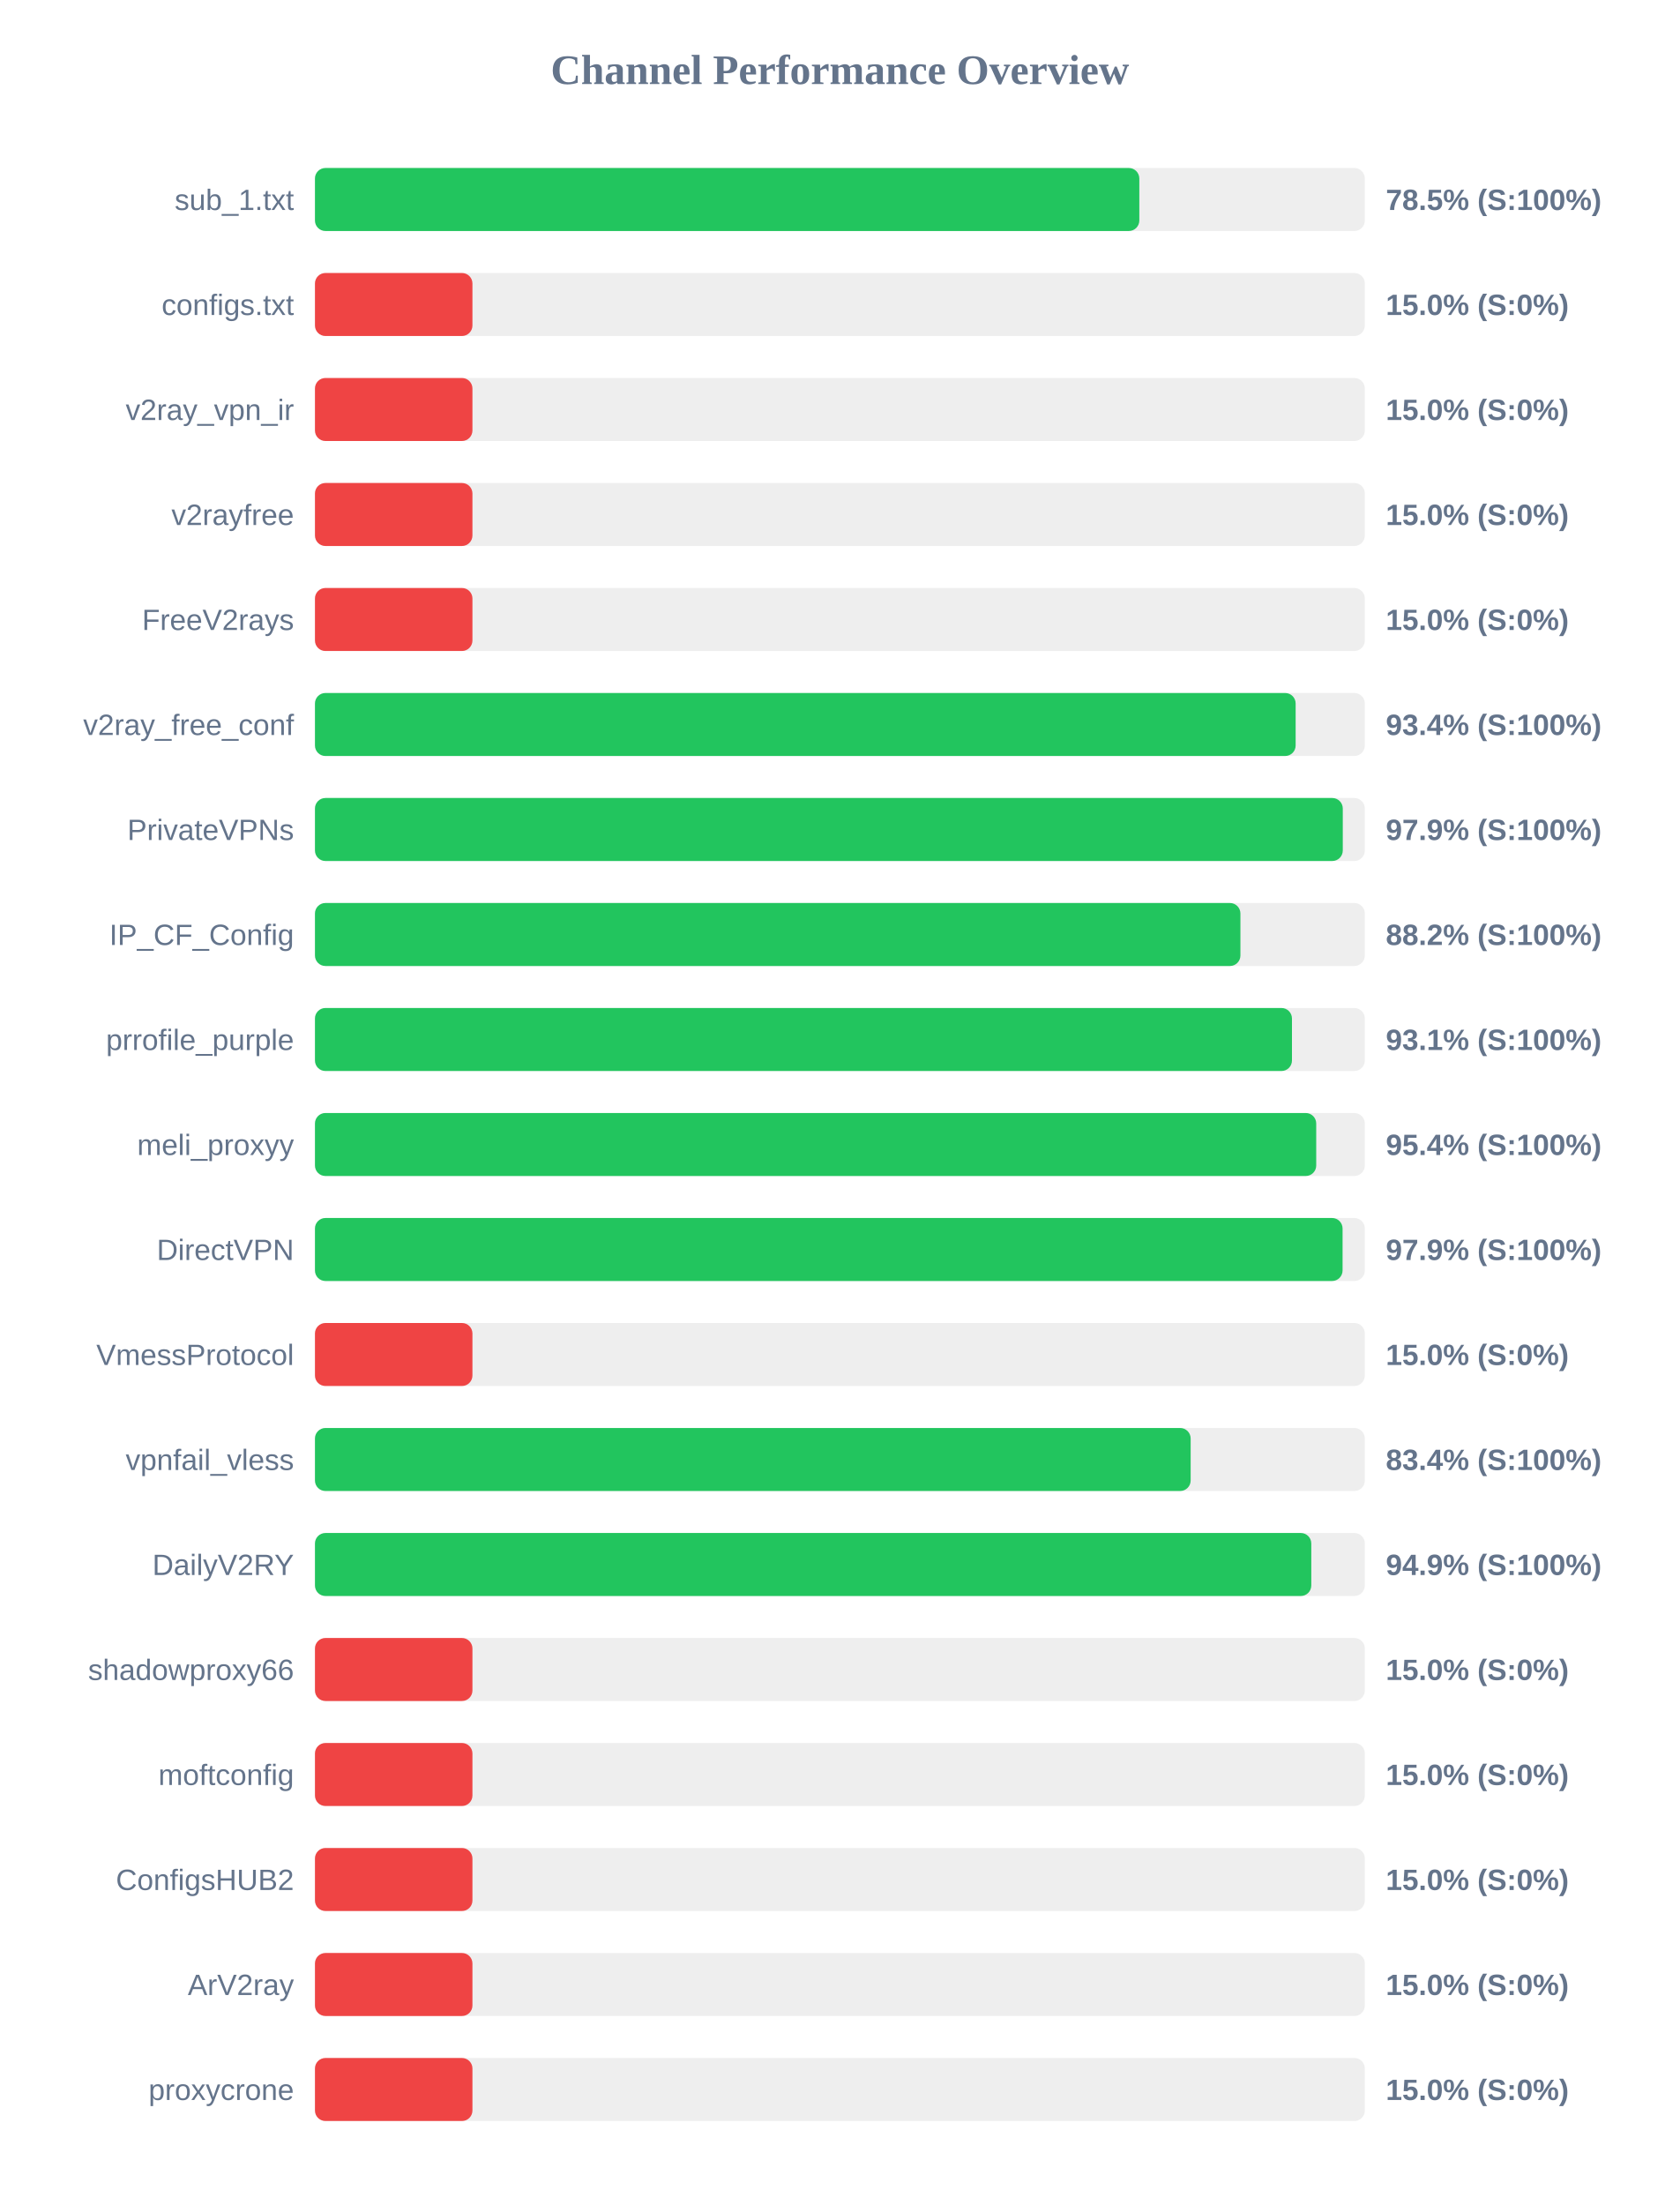
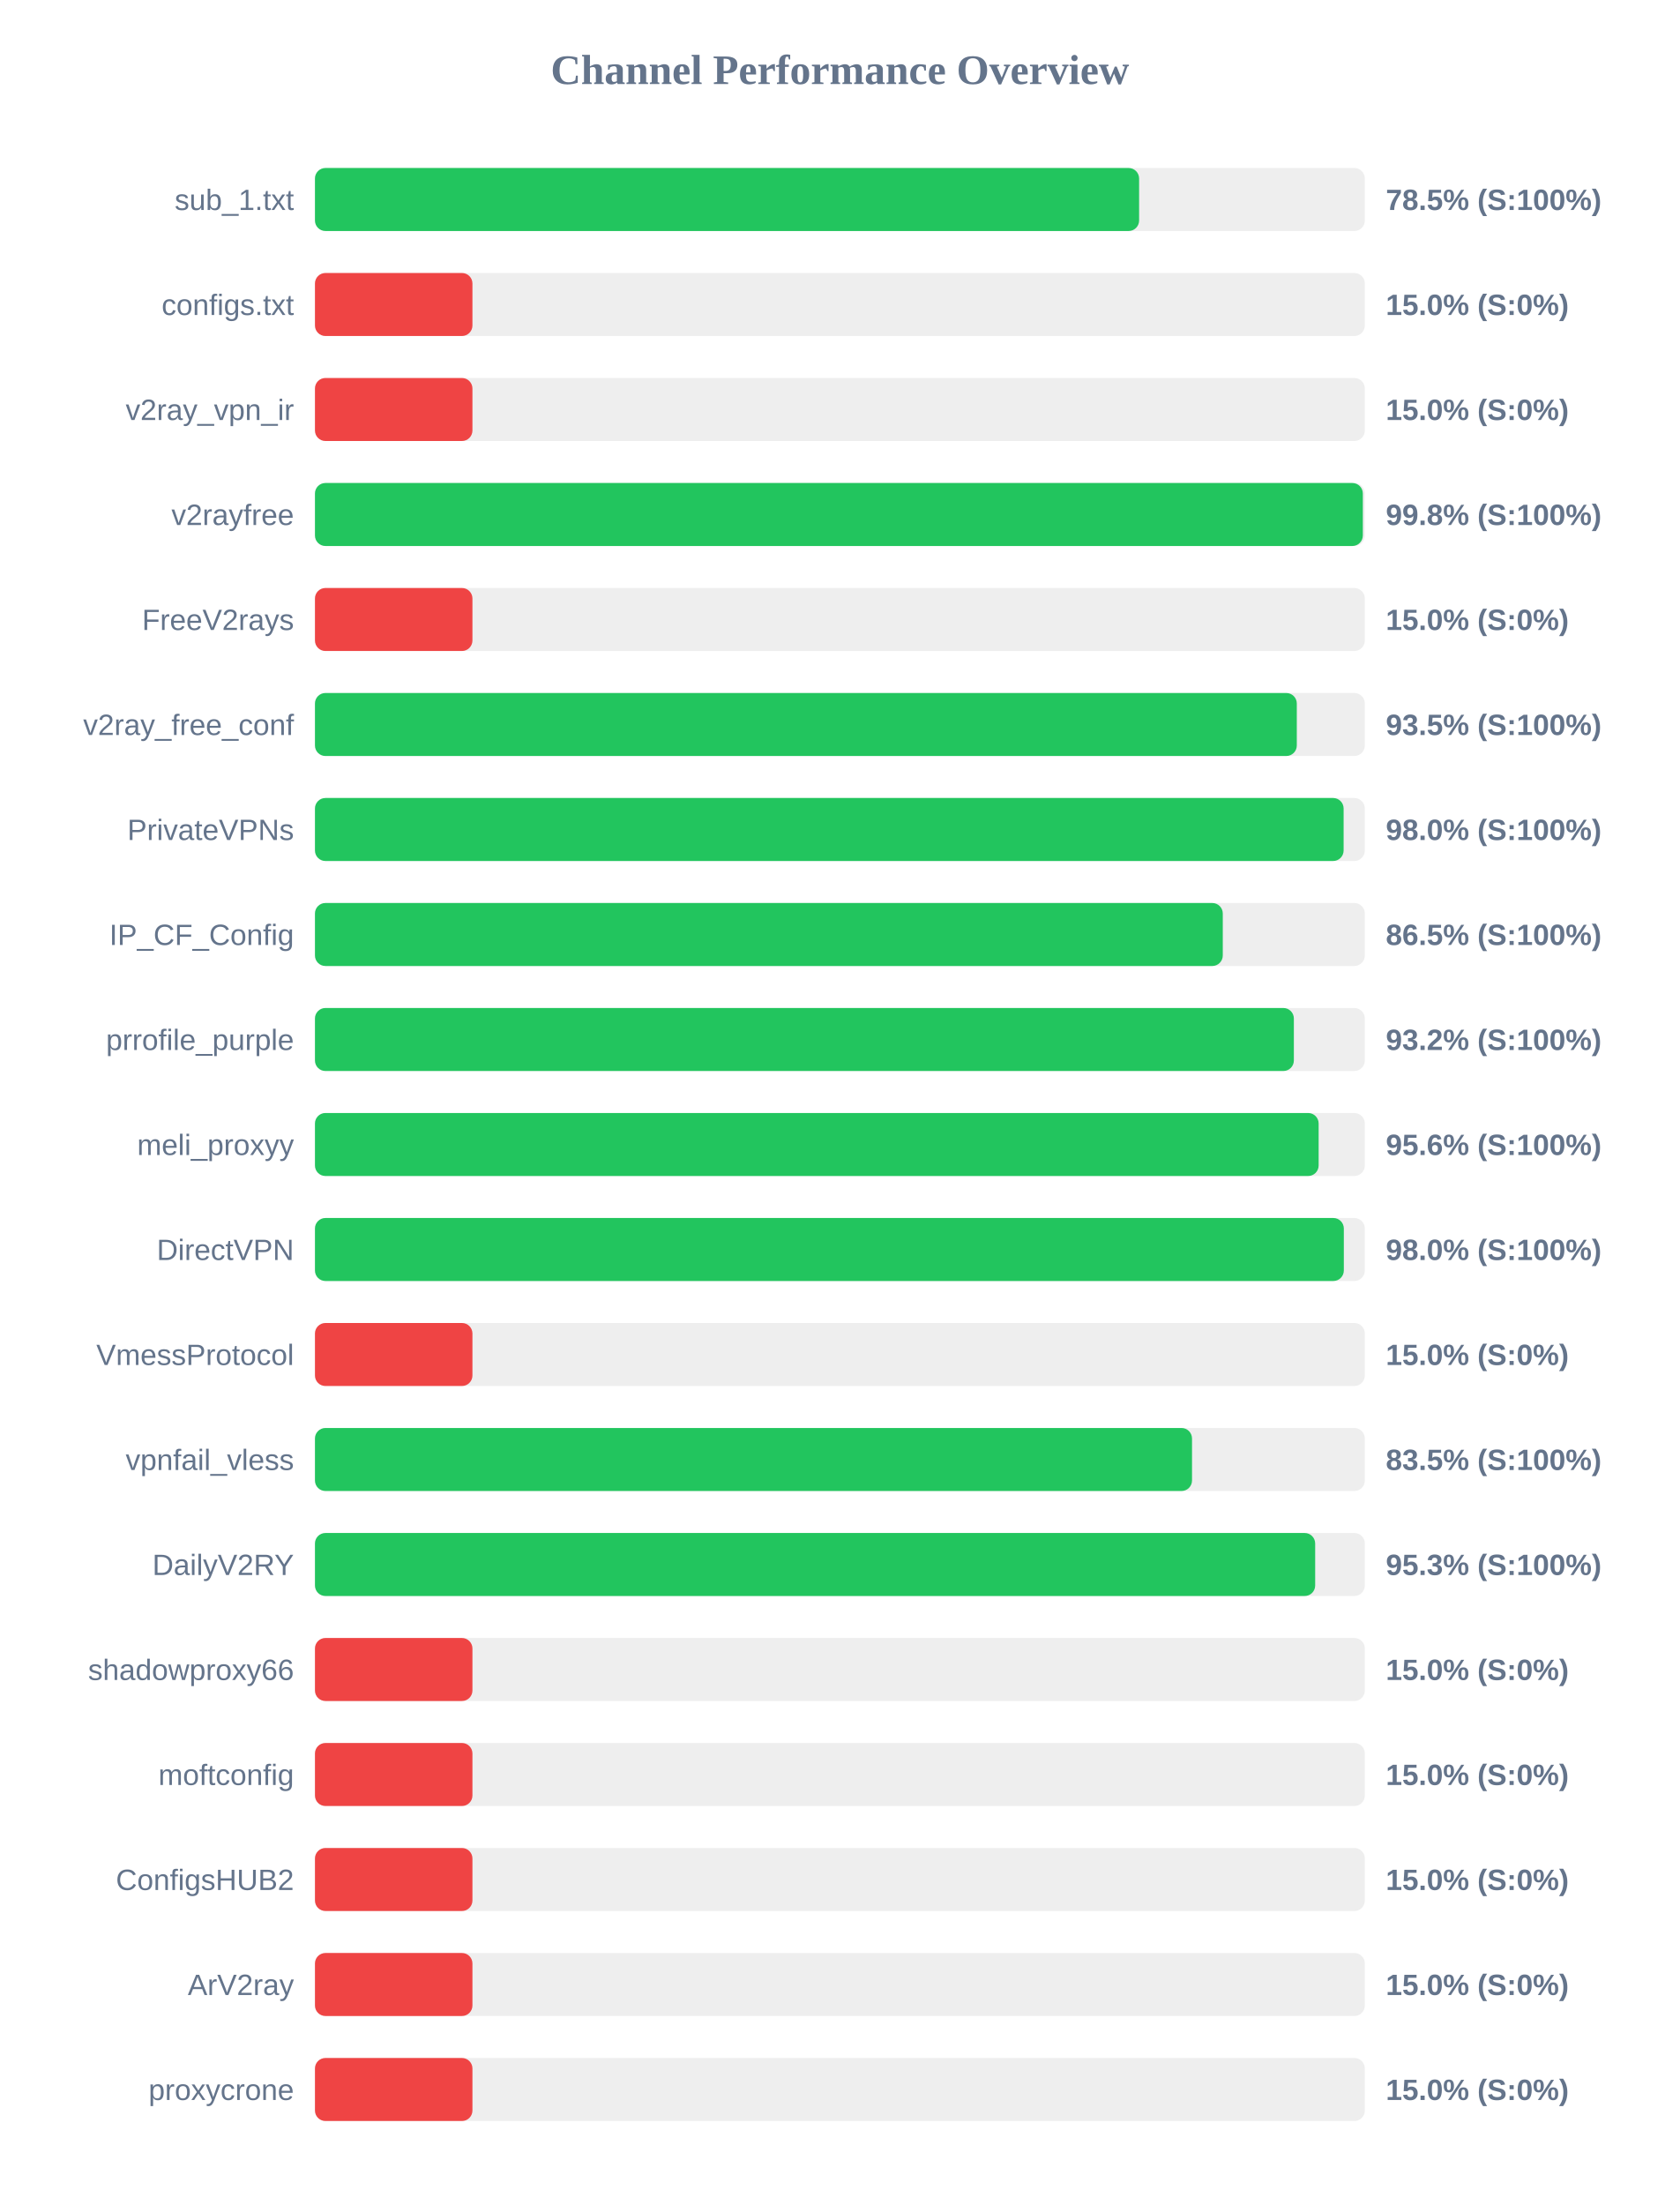
<svg xmlns="http://www.w3.org/2000/svg" width="800" height="1050" version="1.1">
  <style>
        .row { font: 14px Arial; fill: #64748b; }
        .score { font: bold 14px Arial; fill: #64748b; }
    </style>
  <text x="400" y="40" text-anchor="middle" font-size="20px" font-weight="bold" fill="#64748b">Channel Performance Overview</text>
  <rect x="150" y="80" width="500" height="30" fill="#eee" rx="5" />
-   <rect x="150" y="80" width="392.6" height="30" fill="#22c55e" rx="5" />
+   <rect x="150" y="80" width="392.5" height="30" fill="#22c55e" rx="5" />
  <text x="140" y="100" text-anchor="end" class="row">sub_1.txt</text>
  <text x="660" y="100" text-anchor="start" class="score">78.5% (S:100%)</text>
  <rect x="150" y="130" width="500" height="30" fill="#eee" rx="5" />
  <rect x="150" y="130" width="75.0" height="30" fill="#ef4444" rx="5" />
  <text x="140" y="150" text-anchor="end" class="row">configs.txt</text>
  <text x="660" y="150" text-anchor="start" class="score">15.0% (S:0%)</text>
  <rect x="150" y="180" width="500" height="30" fill="#eee" rx="5" />
  <rect x="150" y="180" width="75.0" height="30" fill="#ef4444" rx="5" />
  <text x="140" y="200" text-anchor="end" class="row">v2ray_vpn_ir</text>
  <text x="660" y="200" text-anchor="start" class="score">15.0% (S:0%)</text>
  <rect x="150" y="230" width="500" height="30" fill="#eee" rx="5" />
-   <rect x="150" y="230" width="75.0" height="30" fill="#ef4444" rx="5" />
+   <rect x="150" y="230" width="499.05" height="30" fill="#22c55e" rx="5" />
  <text x="140" y="250" text-anchor="end" class="row">v2rayfree</text>
-   <text x="660" y="250" text-anchor="start" class="score">15.0% (S:0%)</text>
+   <text x="660" y="250" text-anchor="start" class="score">99.8% (S:100%)</text>
  <rect x="150" y="280" width="500" height="30" fill="#eee" rx="5" />
  <rect x="150" y="280" width="75.0" height="30" fill="#ef4444" rx="5" />
  <text x="140" y="300" text-anchor="end" class="row">FreeV2rays</text>
  <text x="660" y="300" text-anchor="start" class="score">15.0% (S:0%)</text>
  <rect x="150" y="330" width="500" height="30" fill="#eee" rx="5" />
-   <rect x="150" y="330" width="467.05" height="30" fill="#22c55e" rx="5" />
+   <rect x="150" y="330" width="467.6" height="30" fill="#22c55e" rx="5" />
  <text x="140" y="350" text-anchor="end" class="row">v2ray_free_conf</text>
-   <text x="660" y="350" text-anchor="start" class="score">93.4% (S:100%)</text>
+   <text x="660" y="350" text-anchor="start" class="score">93.5% (S:100%)</text>
  <rect x="150" y="380" width="500" height="30" fill="#eee" rx="5" />
-   <rect x="150" y="380" width="489.5" height="30" fill="#22c55e" rx="5" />
+   <rect x="150" y="380" width="489.9" height="30" fill="#22c55e" rx="5" />
  <text x="140" y="400" text-anchor="end" class="row">PrivateVPNs</text>
-   <text x="660" y="400" text-anchor="start" class="score">97.9% (S:100%)</text>
+   <text x="660" y="400" text-anchor="start" class="score">98.0% (S:100%)</text>
  <rect x="150" y="430" width="500" height="30" fill="#eee" rx="5" />
-   <rect x="150" y="430" width="440.75" height="30" fill="#22c55e" rx="5" />
+   <rect x="150" y="430" width="432.35" height="30" fill="#22c55e" rx="5" />
  <text x="140" y="450" text-anchor="end" class="row">IP_CF_Config</text>
-   <text x="660" y="450" text-anchor="start" class="score">88.2% (S:100%)</text>
+   <text x="660" y="450" text-anchor="start" class="score">86.5% (S:100%)</text>
  <rect x="150" y="480" width="500" height="30" fill="#eee" rx="5" />
-   <rect x="150" y="480" width="465.3" height="30" fill="#22c55e" rx="5" />
+   <rect x="150" y="480" width="466.2" height="30" fill="#22c55e" rx="5" />
  <text x="140" y="500" text-anchor="end" class="row">prrofile_purple</text>
-   <text x="660" y="500" text-anchor="start" class="score">93.1% (S:100%)</text>
+   <text x="660" y="500" text-anchor="start" class="score">93.2% (S:100%)</text>
  <rect x="150" y="530" width="500" height="30" fill="#eee" rx="5" />
-   <rect x="150" y="530" width="476.85" height="30" fill="#22c55e" rx="5" />
+   <rect x="150" y="530" width="478.0" height="30" fill="#22c55e" rx="5" />
  <text x="140" y="550" text-anchor="end" class="row">meli_proxyy</text>
-   <text x="660" y="550" text-anchor="start" class="score">95.4% (S:100%)</text>
+   <text x="660" y="550" text-anchor="start" class="score">95.6% (S:100%)</text>
  <rect x="150" y="580" width="500" height="30" fill="#eee" rx="5" />
-   <rect x="150" y="580" width="489.4" height="30" fill="#22c55e" rx="5" />
+   <rect x="150" y="580" width="490.0" height="30" fill="#22c55e" rx="5" />
  <text x="140" y="600" text-anchor="end" class="row">DirectVPN</text>
-   <text x="660" y="600" text-anchor="start" class="score">97.9% (S:100%)</text>
+   <text x="660" y="600" text-anchor="start" class="score">98.0% (S:100%)</text>
  <rect x="150" y="630" width="500" height="30" fill="#eee" rx="5" />
  <rect x="150" y="630" width="75.0" height="30" fill="#ef4444" rx="5" />
  <text x="140" y="650" text-anchor="end" class="row">VmessProtocol</text>
  <text x="660" y="650" text-anchor="start" class="score">15.0% (S:0%)</text>
  <rect x="150" y="680" width="500" height="30" fill="#eee" rx="5" />
-   <rect x="150" y="680" width="417.05" height="30" fill="#22c55e" rx="5" />
+   <rect x="150" y="680" width="417.7" height="30" fill="#22c55e" rx="5" />
  <text x="140" y="700" text-anchor="end" class="row">vpnfail_vless</text>
-   <text x="660" y="700" text-anchor="start" class="score">83.4% (S:100%)</text>
+   <text x="660" y="700" text-anchor="start" class="score">83.5% (S:100%)</text>
  <rect x="150" y="730" width="500" height="30" fill="#eee" rx="5" />
-   <rect x="150" y="730" width="474.5" height="30" fill="#22c55e" rx="5" />
+   <rect x="150" y="730" width="476.35" height="30" fill="#22c55e" rx="5" />
  <text x="140" y="750" text-anchor="end" class="row">DailyV2RY</text>
-   <text x="660" y="750" text-anchor="start" class="score">94.9% (S:100%)</text>
+   <text x="660" y="750" text-anchor="start" class="score">95.3% (S:100%)</text>
  <rect x="150" y="780" width="500" height="30" fill="#eee" rx="5" />
  <rect x="150" y="780" width="75.0" height="30" fill="#ef4444" rx="5" />
  <text x="140" y="800" text-anchor="end" class="row">shadowproxy66</text>
  <text x="660" y="800" text-anchor="start" class="score">15.0% (S:0%)</text>
  <rect x="150" y="830" width="500" height="30" fill="#eee" rx="5" />
  <rect x="150" y="830" width="75.0" height="30" fill="#ef4444" rx="5" />
  <text x="140" y="850" text-anchor="end" class="row">moftconfig</text>
  <text x="660" y="850" text-anchor="start" class="score">15.0% (S:0%)</text>
  <rect x="150" y="880" width="500" height="30" fill="#eee" rx="5" />
  <rect x="150" y="880" width="75.0" height="30" fill="#ef4444" rx="5" />
  <text x="140" y="900" text-anchor="end" class="row">ConfigsHUB2</text>
  <text x="660" y="900" text-anchor="start" class="score">15.0% (S:0%)</text>
  <rect x="150" y="930" width="500" height="30" fill="#eee" rx="5" />
  <rect x="150" y="930" width="75.0" height="30" fill="#ef4444" rx="5" />
  <text x="140" y="950" text-anchor="end" class="row">ArV2ray</text>
  <text x="660" y="950" text-anchor="start" class="score">15.0% (S:0%)</text>
  <rect x="150" y="980" width="500" height="30" fill="#eee" rx="5" />
  <rect x="150" y="980" width="75.0" height="30" fill="#ef4444" rx="5" />
  <text x="140" y="1000" text-anchor="end" class="row">proxycrone</text>
  <text x="660" y="1000" text-anchor="start" class="score">15.0% (S:0%)</text>
</svg>
